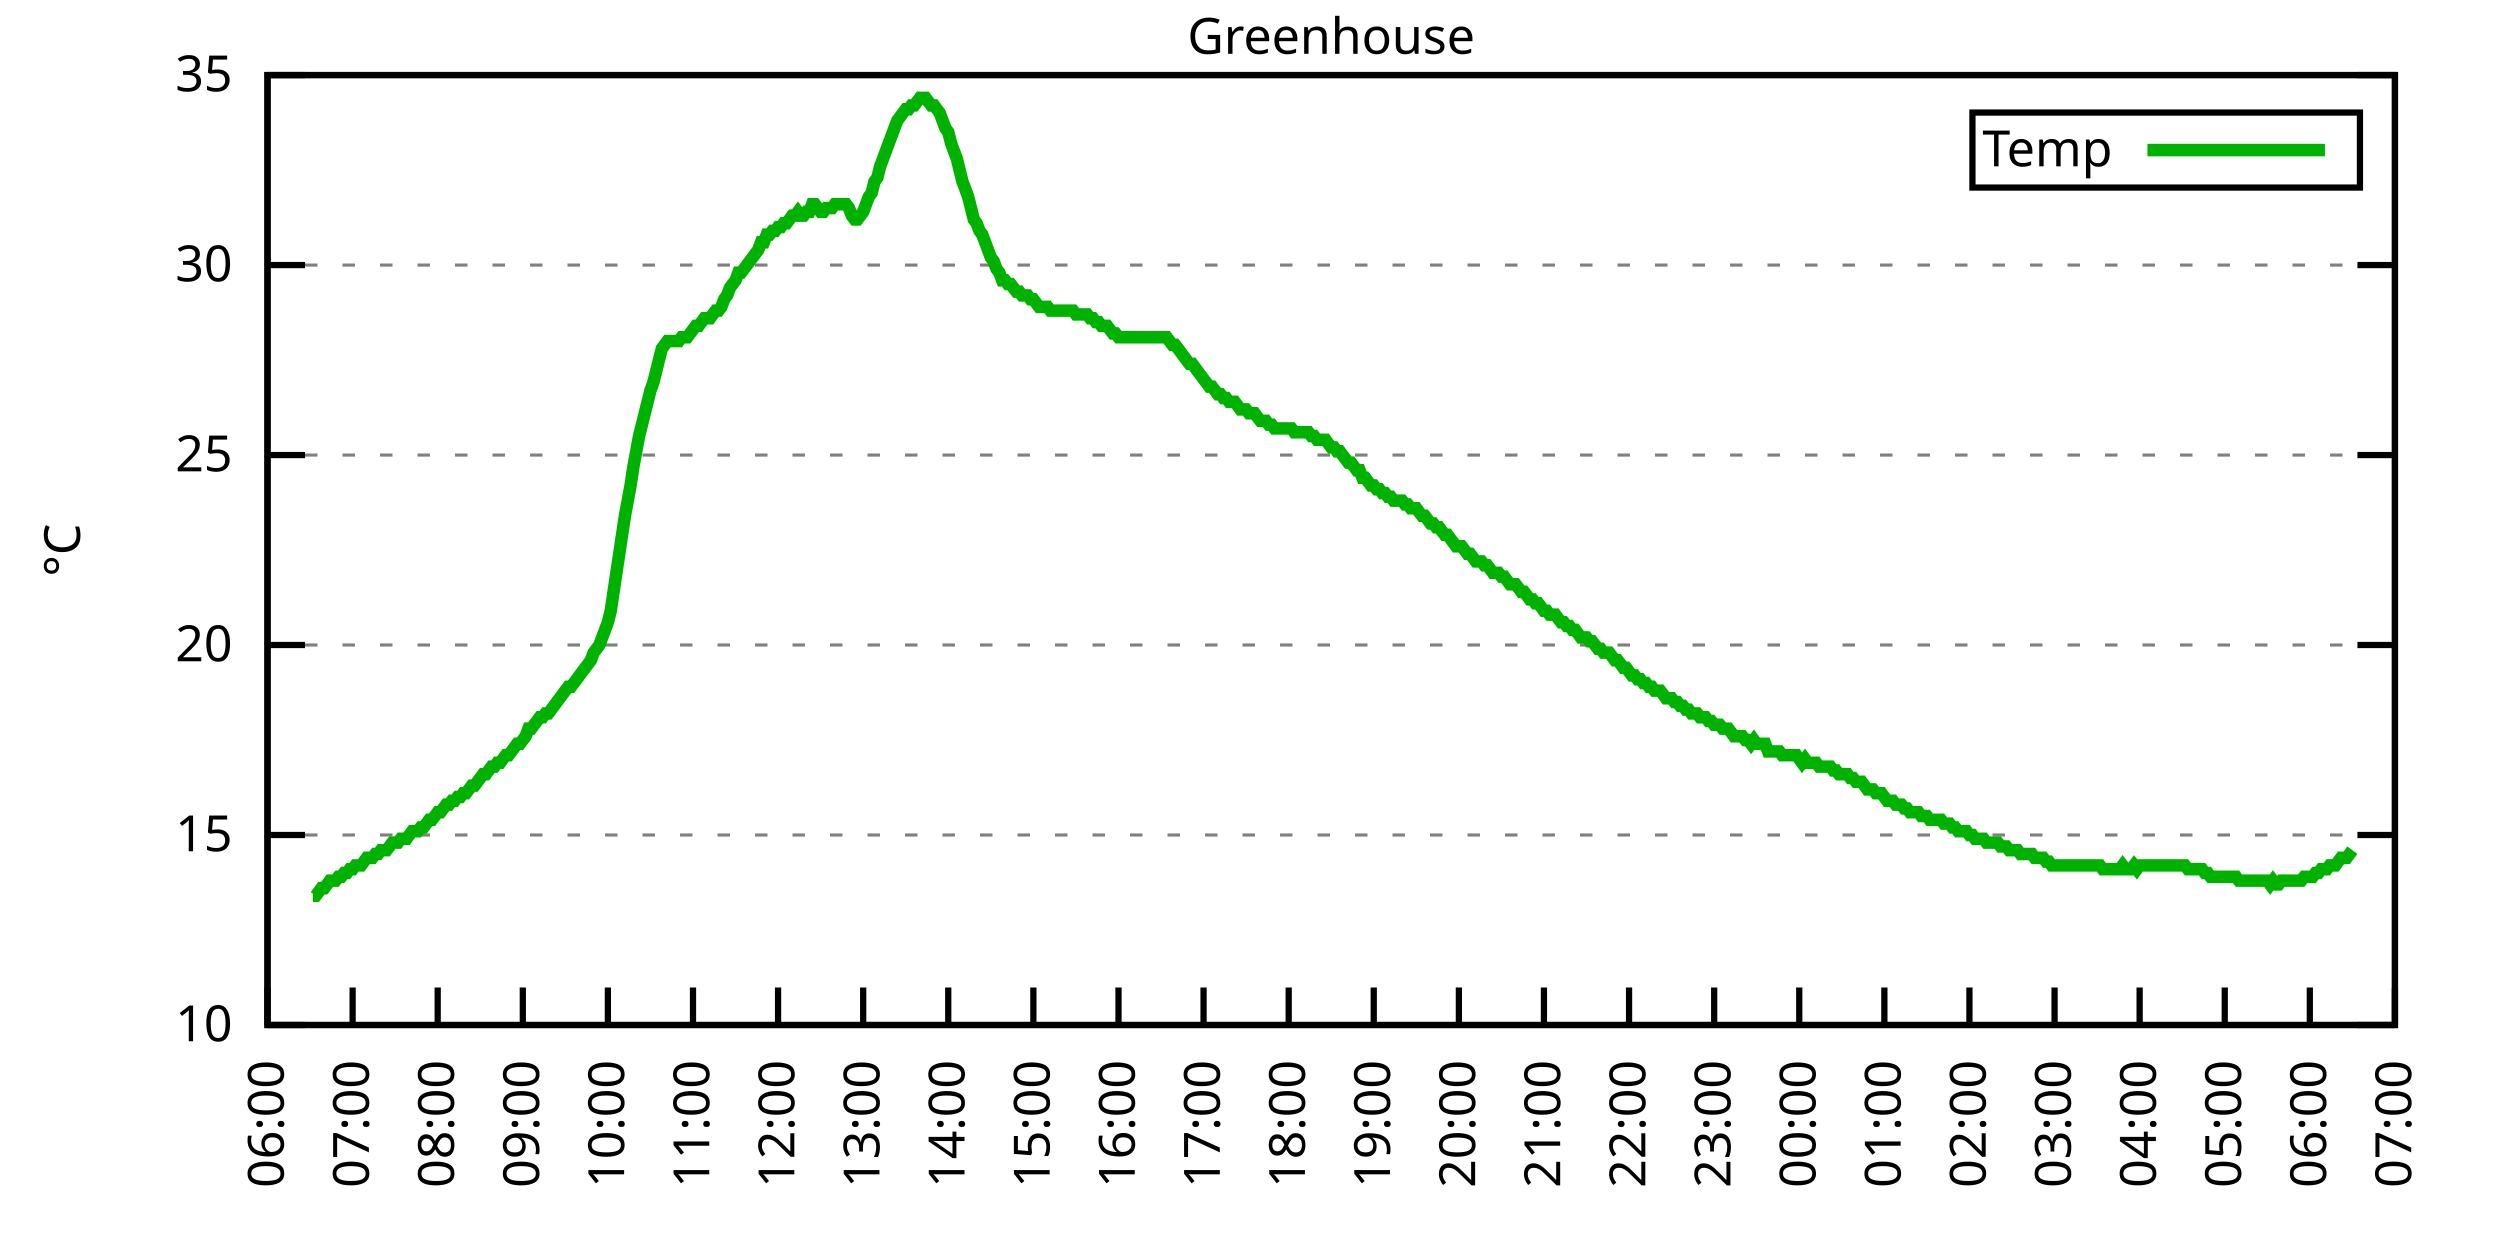
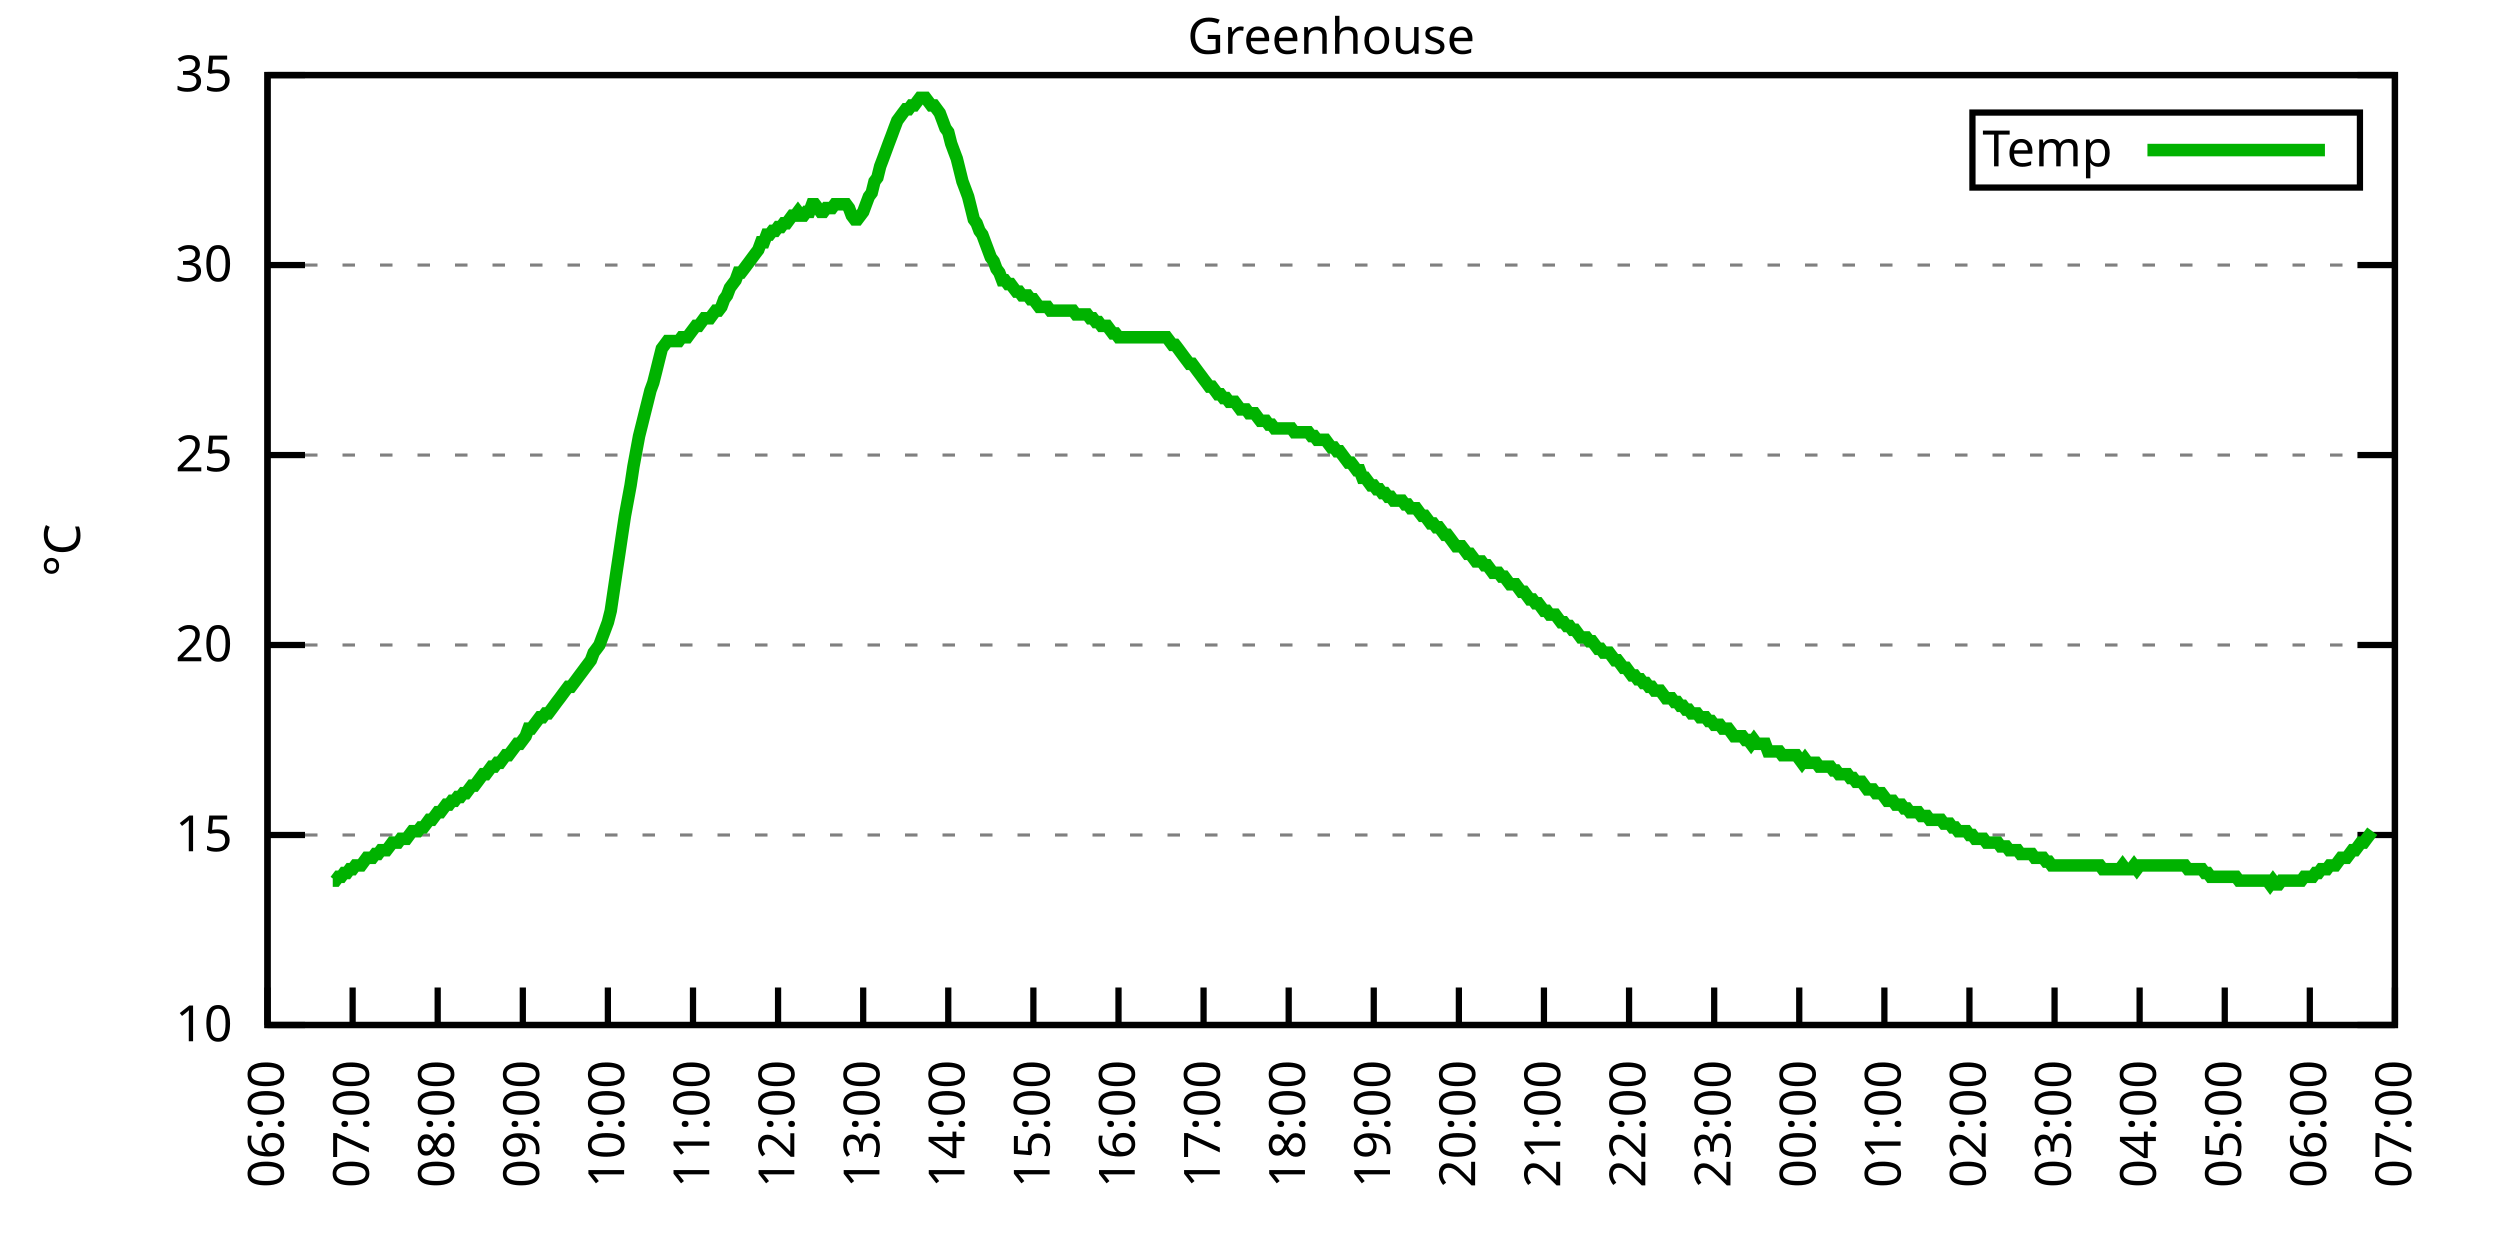
<svg xmlns="http://www.w3.org/2000/svg" xmlns:xlink="http://www.w3.org/1999/xlink" width="400" height="200" viewBox="0 0 400 200">
  <g id="gnuplot_canvas">
    <rect x="0" y="0" width="400" height="200" fill="none" />
    <defs>
      <circle id="gpDot" r="0.5" stroke-width="0.5" stroke="currentColor" />
      <path id="gpPt0" stroke-width="0.333" stroke="currentColor" d="M-1,0 h2 M0,-1 v2" />
      <path id="gpPt1" stroke-width="0.333" stroke="currentColor" d="M-1,-1 L1,1 M1,-1 L-1,1" />
      <path id="gpPt2" stroke-width="0.333" stroke="currentColor" d="M-1,0 L1,0 M0,-1 L0,1 M-1,-1 L1,1 M-1,1 L1,-1" />
      <rect id="gpPt3" stroke-width="0.333" stroke="currentColor" x="-1" y="-1" width="2" height="2" />
      <rect id="gpPt4" stroke-width="0.333" stroke="currentColor" fill="currentColor" x="-1" y="-1" width="2" height="2" />
      <circle id="gpPt5" stroke-width="0.333" stroke="currentColor" cx="0" cy="0" r="1" />
      <use xlink:href="#gpPt5" id="gpPt6" fill="currentColor" stroke="none" />
      <path id="gpPt7" stroke-width="0.333" stroke="currentColor" d="M0,-1.33 L-1.33,0.67 L1.33,0.67 z" />
      <use xlink:href="#gpPt7" id="gpPt8" fill="currentColor" stroke="none" />
      <use xlink:href="#gpPt7" id="gpPt9" stroke="currentColor" transform="rotate(180)" />
      <use xlink:href="#gpPt9" id="gpPt10" fill="currentColor" stroke="none" />
      <use xlink:href="#gpPt3" id="gpPt11" stroke="currentColor" transform="rotate(45)" />
      <use xlink:href="#gpPt11" id="gpPt12" fill="currentColor" stroke="none" />
      <path id="gpPt13" stroke-width="0.333" stroke="currentColor" d="M0,1.330 L1.265,0.411 L0.782,-1.067 L-0.782,-1.076 L-1.265,0.411 z" />
      <use xlink:href="#gpPt13" id="gpPt14" fill="currentColor" stroke="none" />
      <filter id="textbox" filterUnits="objectBoundingBox" x="0" y="0" height="1" width="1">
        <feFlood flood-color="white" flood-opacity="1" result="bgnd" />
        <feComposite in="SourceGraphic" in2="bgnd" operator="atop" />
      </filter>
      <filter id="greybox" filterUnits="objectBoundingBox" x="0" y="0" height="1" width="1">
        <feFlood flood-color="lightgrey" flood-opacity="1" result="grey" />
        <feComposite in="SourceGraphic" in2="grey" operator="atop" />
      </filter>
    </defs>
    <g fill="none" color="white" stroke="currentColor" stroke-width="1.00" stroke-linecap="butt" stroke-linejoin="miter">
</g>
    <g fill="none" color="black" stroke="currentColor" stroke-width="1.00" stroke-linecap="butt" stroke-linejoin="miter">
      <g stroke="none" shape-rendering="crispEdges">
        <polygon fill="rgb(255, 255, 255)" points="42.80,164.00 383.18,164.00 383.18,12.02 42.80,12.02 " />
      </g>
    </g>
    <g fill="none" color="black" stroke="currentColor" stroke-width="1.00" stroke-linecap="butt" stroke-linejoin="miter">
</g>
    <g fill="none" color="black" stroke="black" stroke-width="0.50" stroke-linecap="butt" stroke-linejoin="miter">
</g>
    <g fill="none" color="gray" stroke="currentColor" stroke-width="0.50" stroke-linecap="butt" stroke-linejoin="miter">
      <path stroke="gray" stroke-dasharray="2,4" class="gridline" d="M42.80,164.00 L383.19,164.00  " />
    </g>
    <g fill="none" color="gray" stroke="gray" stroke-width="1.00" stroke-linecap="butt" stroke-linejoin="miter">
</g>
    <g fill="none" color="black" stroke="currentColor" stroke-width="1.00" stroke-linecap="butt" stroke-linejoin="miter">
      <path stroke="black" d="M42.80,164.00 L48.80,164.00 M383.19,164.00 L377.19,164.00  " />
      <g transform="translate(37.20,166.60)" stroke="none" fill="black" font-family="Sans" font-size="8.00" text-anchor="end">
        <text>
          <tspan font-family="Sans"> 10</tspan>
        </text>
      </g>
    </g>
    <g fill="none" color="black" stroke="currentColor" stroke-width="1.00" stroke-linecap="butt" stroke-linejoin="miter">
</g>
    <g fill="none" color="black" stroke="black" stroke-width="0.50" stroke-linecap="butt" stroke-linejoin="miter">
</g>
    <g fill="none" color="gray" stroke="currentColor" stroke-width="0.50" stroke-linecap="butt" stroke-linejoin="miter">
      <path stroke="gray" stroke-dasharray="2,4" class="gridline" d="M42.80,133.60 L383.19,133.60  " />
    </g>
    <g fill="none" color="gray" stroke="gray" stroke-width="1.00" stroke-linecap="butt" stroke-linejoin="miter">
</g>
    <g fill="none" color="black" stroke="currentColor" stroke-width="1.00" stroke-linecap="butt" stroke-linejoin="miter">
      <path stroke="black" d="M42.80,133.60 L48.80,133.60 M383.19,133.60 L377.19,133.60  " />
      <g transform="translate(37.20,136.20)" stroke="none" fill="black" font-family="Sans" font-size="8.00" text-anchor="end">
        <text>
          <tspan font-family="Sans"> 15</tspan>
        </text>
      </g>
    </g>
    <g fill="none" color="black" stroke="currentColor" stroke-width="1.00" stroke-linecap="butt" stroke-linejoin="miter">
</g>
    <g fill="none" color="black" stroke="black" stroke-width="0.50" stroke-linecap="butt" stroke-linejoin="miter">
</g>
    <g fill="none" color="gray" stroke="currentColor" stroke-width="0.50" stroke-linecap="butt" stroke-linejoin="miter">
      <path stroke="gray" stroke-dasharray="2,4" class="gridline" d="M42.80,103.20 L383.19,103.20  " />
    </g>
    <g fill="none" color="gray" stroke="gray" stroke-width="1.00" stroke-linecap="butt" stroke-linejoin="miter">
</g>
    <g fill="none" color="black" stroke="currentColor" stroke-width="1.00" stroke-linecap="butt" stroke-linejoin="miter">
      <path stroke="black" d="M42.80,103.20 L48.80,103.20 M383.19,103.20 L377.19,103.20  " />
      <g transform="translate(37.20,105.80)" stroke="none" fill="black" font-family="Sans" font-size="8.00" text-anchor="end">
        <text>
          <tspan font-family="Sans"> 20</tspan>
        </text>
      </g>
    </g>
    <g fill="none" color="black" stroke="currentColor" stroke-width="1.00" stroke-linecap="butt" stroke-linejoin="miter">
</g>
    <g fill="none" color="black" stroke="black" stroke-width="0.50" stroke-linecap="butt" stroke-linejoin="miter">
</g>
    <g fill="none" color="gray" stroke="currentColor" stroke-width="0.50" stroke-linecap="butt" stroke-linejoin="miter">
      <path stroke="gray" stroke-dasharray="2,4" class="gridline" d="M42.80,72.81 L383.19,72.81  " />
    </g>
    <g fill="none" color="gray" stroke="gray" stroke-width="1.00" stroke-linecap="butt" stroke-linejoin="miter">
</g>
    <g fill="none" color="black" stroke="currentColor" stroke-width="1.00" stroke-linecap="butt" stroke-linejoin="miter">
      <path stroke="black" d="M42.80,72.81 L48.80,72.81 M383.19,72.81 L377.19,72.81  " />
      <g transform="translate(37.20,75.41)" stroke="none" fill="black" font-family="Sans" font-size="8.00" text-anchor="end">
        <text>
          <tspan font-family="Sans"> 25</tspan>
        </text>
      </g>
    </g>
    <g fill="none" color="black" stroke="currentColor" stroke-width="1.00" stroke-linecap="butt" stroke-linejoin="miter">
</g>
    <g fill="none" color="black" stroke="black" stroke-width="0.50" stroke-linecap="butt" stroke-linejoin="miter">
</g>
    <g fill="none" color="gray" stroke="currentColor" stroke-width="0.50" stroke-linecap="butt" stroke-linejoin="miter">
      <path stroke="gray" stroke-dasharray="2,4" class="gridline" d="M42.80,42.41 L383.19,42.41  " />
    </g>
    <g fill="none" color="gray" stroke="gray" stroke-width="1.00" stroke-linecap="butt" stroke-linejoin="miter">
</g>
    <g fill="none" color="black" stroke="currentColor" stroke-width="1.00" stroke-linecap="butt" stroke-linejoin="miter">
      <path stroke="black" d="M42.80,42.41 L48.80,42.41 M383.19,42.41 L377.19,42.41  " />
      <g transform="translate(37.20,45.01)" stroke="none" fill="black" font-family="Sans" font-size="8.00" text-anchor="end">
        <text>
          <tspan font-family="Sans"> 30</tspan>
        </text>
      </g>
    </g>
    <g fill="none" color="black" stroke="currentColor" stroke-width="1.00" stroke-linecap="butt" stroke-linejoin="miter">
</g>
    <g fill="none" color="black" stroke="black" stroke-width="0.50" stroke-linecap="butt" stroke-linejoin="miter">
</g>
    <g fill="none" color="gray" stroke="currentColor" stroke-width="0.50" stroke-linecap="butt" stroke-linejoin="miter">
      <path stroke="gray" stroke-dasharray="2,4" class="gridline" d="M42.80,12.01 L383.19,12.01  " />
    </g>
    <g fill="none" color="gray" stroke="gray" stroke-width="1.00" stroke-linecap="butt" stroke-linejoin="miter">
</g>
    <g fill="none" color="black" stroke="currentColor" stroke-width="1.00" stroke-linecap="butt" stroke-linejoin="miter">
      <path stroke="black" d="M42.80,12.01 L48.80,12.01 M383.19,12.01 L377.19,12.01  " />
      <g transform="translate(37.20,14.61)" stroke="none" fill="black" font-family="Sans" font-size="8.00" text-anchor="end">
        <text>
          <tspan font-family="Sans"> 35</tspan>
        </text>
      </g>
    </g>
    <g fill="none" color="black" stroke="currentColor" stroke-width="1.00" stroke-linecap="butt" stroke-linejoin="miter">
      <path stroke="black" d="M42.80,164.00 L42.80,158.00  " />
      <g transform="translate(45.40,169.60) rotate(270.00)" stroke="none" fill="black" font-family="Sans" font-size="8.00" text-anchor="end">
        <text>
          <tspan font-family="Sans">06:00</tspan>
        </text>
      </g>
    </g>
    <g fill="none" color="black" stroke="currentColor" stroke-width="1.00" stroke-linecap="butt" stroke-linejoin="miter">
      <path stroke="black" d="M56.42,164.00 L56.42,158.00  " />
      <g transform="translate(59.02,169.60) rotate(270.00)" stroke="none" fill="black" font-family="Sans" font-size="8.00" text-anchor="end">
        <text>
          <tspan font-family="Sans">07:00</tspan>
        </text>
      </g>
    </g>
    <g fill="none" color="black" stroke="currentColor" stroke-width="1.00" stroke-linecap="butt" stroke-linejoin="miter">
      <path stroke="black" d="M70.03,164.00 L70.03,158.00  " />
      <g transform="translate(72.63,169.60) rotate(270.00)" stroke="none" fill="black" font-family="Sans" font-size="8.00" text-anchor="end">
        <text>
          <tspan font-family="Sans">08:00</tspan>
        </text>
      </g>
    </g>
    <g fill="none" color="black" stroke="currentColor" stroke-width="1.00" stroke-linecap="butt" stroke-linejoin="miter">
      <path stroke="black" d="M83.65,164.00 L83.65,158.00  " />
      <g transform="translate(86.25,169.60) rotate(270.00)" stroke="none" fill="black" font-family="Sans" font-size="8.00" text-anchor="end">
        <text>
          <tspan font-family="Sans">09:00</tspan>
        </text>
      </g>
    </g>
    <g fill="none" color="black" stroke="currentColor" stroke-width="1.00" stroke-linecap="butt" stroke-linejoin="miter">
      <path stroke="black" d="M97.26,164.00 L97.26,158.00  " />
      <g transform="translate(99.86,169.60) rotate(270.00)" stroke="none" fill="black" font-family="Sans" font-size="8.00" text-anchor="end">
        <text>
          <tspan font-family="Sans">10:00</tspan>
        </text>
      </g>
    </g>
    <g fill="none" color="black" stroke="currentColor" stroke-width="1.00" stroke-linecap="butt" stroke-linejoin="miter">
      <path stroke="black" d="M110.88,164.00 L110.88,158.00  " />
      <g transform="translate(113.48,169.60) rotate(270.00)" stroke="none" fill="black" font-family="Sans" font-size="8.00" text-anchor="end">
        <text>
          <tspan font-family="Sans">11:00</tspan>
        </text>
      </g>
    </g>
    <g fill="none" color="black" stroke="currentColor" stroke-width="1.00" stroke-linecap="butt" stroke-linejoin="miter">
      <path stroke="black" d="M124.49,164.00 L124.49,158.00  " />
      <g transform="translate(127.09,169.60) rotate(270.00)" stroke="none" fill="black" font-family="Sans" font-size="8.00" text-anchor="end">
        <text>
          <tspan font-family="Sans">12:00</tspan>
        </text>
      </g>
    </g>
    <g fill="none" color="black" stroke="currentColor" stroke-width="1.00" stroke-linecap="butt" stroke-linejoin="miter">
      <path stroke="black" d="M138.11,164.00 L138.11,158.00  " />
      <g transform="translate(140.71,169.60) rotate(270.00)" stroke="none" fill="black" font-family="Sans" font-size="8.00" text-anchor="end">
        <text>
          <tspan font-family="Sans">13:00</tspan>
        </text>
      </g>
    </g>
    <g fill="none" color="black" stroke="currentColor" stroke-width="1.00" stroke-linecap="butt" stroke-linejoin="miter">
      <path stroke="black" d="M151.72,164.00 L151.72,158.00  " />
      <g transform="translate(154.32,169.60) rotate(270.00)" stroke="none" fill="black" font-family="Sans" font-size="8.00" text-anchor="end">
        <text>
          <tspan font-family="Sans">14:00</tspan>
        </text>
      </g>
    </g>
    <g fill="none" color="black" stroke="currentColor" stroke-width="1.00" stroke-linecap="butt" stroke-linejoin="miter">
      <path stroke="black" d="M165.34,164.00 L165.34,158.00  " />
      <g transform="translate(167.94,169.60) rotate(270.00)" stroke="none" fill="black" font-family="Sans" font-size="8.00" text-anchor="end">
        <text>
          <tspan font-family="Sans">15:00</tspan>
        </text>
      </g>
    </g>
    <g fill="none" color="black" stroke="currentColor" stroke-width="1.00" stroke-linecap="butt" stroke-linejoin="miter">
      <path stroke="black" d="M178.96,164.00 L178.96,158.00  " />
      <g transform="translate(181.56,169.60) rotate(270.00)" stroke="none" fill="black" font-family="Sans" font-size="8.00" text-anchor="end">
        <text>
          <tspan font-family="Sans">16:00</tspan>
        </text>
      </g>
    </g>
    <g fill="none" color="black" stroke="currentColor" stroke-width="1.00" stroke-linecap="butt" stroke-linejoin="miter">
      <path stroke="black" d="M192.57,164.00 L192.57,158.00  " />
      <g transform="translate(195.17,169.60) rotate(270.00)" stroke="none" fill="black" font-family="Sans" font-size="8.00" text-anchor="end">
        <text>
          <tspan font-family="Sans">17:00</tspan>
        </text>
      </g>
    </g>
    <g fill="none" color="black" stroke="currentColor" stroke-width="1.00" stroke-linecap="butt" stroke-linejoin="miter">
      <path stroke="black" d="M206.19,164.00 L206.19,158.00  " />
      <g transform="translate(208.79,169.60) rotate(270.00)" stroke="none" fill="black" font-family="Sans" font-size="8.00" text-anchor="end">
        <text>
          <tspan font-family="Sans">18:00</tspan>
        </text>
      </g>
    </g>
    <g fill="none" color="black" stroke="currentColor" stroke-width="1.00" stroke-linecap="butt" stroke-linejoin="miter">
      <path stroke="black" d="M219.80,164.00 L219.80,158.00  " />
      <g transform="translate(222.40,169.60) rotate(270.00)" stroke="none" fill="black" font-family="Sans" font-size="8.00" text-anchor="end">
        <text>
          <tspan font-family="Sans">19:00</tspan>
        </text>
      </g>
    </g>
    <g fill="none" color="black" stroke="currentColor" stroke-width="1.00" stroke-linecap="butt" stroke-linejoin="miter">
      <path stroke="black" d="M233.42,164.00 L233.42,158.00  " />
      <g transform="translate(236.02,169.60) rotate(270.00)" stroke="none" fill="black" font-family="Sans" font-size="8.00" text-anchor="end">
        <text>
          <tspan font-family="Sans">20:00</tspan>
        </text>
      </g>
    </g>
    <g fill="none" color="black" stroke="currentColor" stroke-width="1.00" stroke-linecap="butt" stroke-linejoin="miter">
      <path stroke="black" d="M247.03,164.00 L247.03,158.00  " />
      <g transform="translate(249.63,169.60) rotate(270.00)" stroke="none" fill="black" font-family="Sans" font-size="8.00" text-anchor="end">
        <text>
          <tspan font-family="Sans">21:00</tspan>
        </text>
      </g>
    </g>
    <g fill="none" color="black" stroke="currentColor" stroke-width="1.00" stroke-linecap="butt" stroke-linejoin="miter">
      <path stroke="black" d="M260.65,164.00 L260.65,158.00  " />
      <g transform="translate(263.25,169.60) rotate(270.00)" stroke="none" fill="black" font-family="Sans" font-size="8.00" text-anchor="end">
        <text>
          <tspan font-family="Sans">22:00</tspan>
        </text>
      </g>
    </g>
    <g fill="none" color="black" stroke="currentColor" stroke-width="1.00" stroke-linecap="butt" stroke-linejoin="miter">
      <path stroke="black" d="M274.27,164.00 L274.27,158.00  " />
      <g transform="translate(276.87,169.60) rotate(270.00)" stroke="none" fill="black" font-family="Sans" font-size="8.00" text-anchor="end">
        <text>
          <tspan font-family="Sans">23:00</tspan>
        </text>
      </g>
    </g>
    <g fill="none" color="black" stroke="currentColor" stroke-width="1.00" stroke-linecap="butt" stroke-linejoin="miter">
      <path stroke="black" d="M287.88,164.00 L287.88,158.00  " />
      <g transform="translate(290.48,169.60) rotate(270.00)" stroke="none" fill="black" font-family="Sans" font-size="8.00" text-anchor="end">
        <text>
          <tspan font-family="Sans">00:00</tspan>
        </text>
      </g>
    </g>
    <g fill="none" color="black" stroke="currentColor" stroke-width="1.00" stroke-linecap="butt" stroke-linejoin="miter">
      <path stroke="black" d="M301.50,164.00 L301.50,158.00  " />
      <g transform="translate(304.10,169.60) rotate(270.00)" stroke="none" fill="black" font-family="Sans" font-size="8.00" text-anchor="end">
        <text>
          <tspan font-family="Sans">01:00</tspan>
        </text>
      </g>
    </g>
    <g fill="none" color="black" stroke="currentColor" stroke-width="1.00" stroke-linecap="butt" stroke-linejoin="miter">
      <path stroke="black" d="M315.11,164.00 L315.11,158.00  " />
      <g transform="translate(317.71,169.60) rotate(270.00)" stroke="none" fill="black" font-family="Sans" font-size="8.00" text-anchor="end">
        <text>
          <tspan font-family="Sans">02:00</tspan>
        </text>
      </g>
    </g>
    <g fill="none" color="black" stroke="currentColor" stroke-width="1.00" stroke-linecap="butt" stroke-linejoin="miter">
      <path stroke="black" d="M328.73,164.00 L328.73,158.00  " />
      <g transform="translate(331.33,169.60) rotate(270.00)" stroke="none" fill="black" font-family="Sans" font-size="8.00" text-anchor="end">
        <text>
          <tspan font-family="Sans">03:00</tspan>
        </text>
      </g>
    </g>
    <g fill="none" color="black" stroke="currentColor" stroke-width="1.00" stroke-linecap="butt" stroke-linejoin="miter">
      <path stroke="black" d="M342.34,164.00 L342.34,158.00  " />
      <g transform="translate(344.94,169.60) rotate(270.00)" stroke="none" fill="black" font-family="Sans" font-size="8.00" text-anchor="end">
        <text>
          <tspan font-family="Sans">04:00</tspan>
        </text>
      </g>
    </g>
    <g fill="none" color="black" stroke="currentColor" stroke-width="1.00" stroke-linecap="butt" stroke-linejoin="miter">
      <path stroke="black" d="M355.96,164.00 L355.96,158.00  " />
      <g transform="translate(358.56,169.60) rotate(270.00)" stroke="none" fill="black" font-family="Sans" font-size="8.00" text-anchor="end">
        <text>
          <tspan font-family="Sans">05:00</tspan>
        </text>
      </g>
    </g>
    <g fill="none" color="black" stroke="currentColor" stroke-width="1.00" stroke-linecap="butt" stroke-linejoin="miter">
      <path stroke="black" d="M369.57,164.00 L369.57,158.00  " />
      <g transform="translate(372.17,169.60) rotate(270.00)" stroke="none" fill="black" font-family="Sans" font-size="8.00" text-anchor="end">
        <text>
          <tspan font-family="Sans">06:00</tspan>
        </text>
      </g>
    </g>
    <g fill="none" color="black" stroke="currentColor" stroke-width="1.00" stroke-linecap="butt" stroke-linejoin="miter">
      <path stroke="black" d="M383.19,164.00 L383.19,158.00  " />
      <g transform="translate(385.79,169.60) rotate(270.00)" stroke="none" fill="black" font-family="Sans" font-size="8.00" text-anchor="end">
        <text>
          <tspan font-family="Sans">07:00</tspan>
        </text>
      </g>
    </g>
    <g fill="none" color="black" stroke="currentColor" stroke-width="1.00" stroke-linecap="butt" stroke-linejoin="miter">
</g>
    <g fill="none" color="black" stroke="currentColor" stroke-width="1.00" stroke-linecap="butt" stroke-linejoin="miter">
      <path stroke="black" d="M42.80,12.01 L42.80,164.00 L383.19,164.00 L383.19,12.01 L42.80,12.01 Z  " />
    </g>
    <g fill="none" color="black" stroke="currentColor" stroke-width="1.00" stroke-linecap="butt" stroke-linejoin="miter">
</g>
    <g fill="none" color="black" stroke="currentColor" stroke-width="1.00" stroke-linecap="butt" stroke-linejoin="miter">
      <path stroke="black" d="M315.59,30.01 L315.59,18.01 L377.59,18.01 L377.59,30.01 L315.59,30.01 Z  " />
    </g>
    <g id="Greenhouse_plot_1">
      <g fill="none" color="white" stroke="black" stroke-width="2.00" stroke-linecap="butt" stroke-linejoin="miter">
</g>
      <g fill="none" color="black" stroke="currentColor" stroke-width="2.00" stroke-linecap="butt" stroke-linejoin="miter">
        <g transform="translate(337.99,26.61)" stroke="none" fill="black" font-family="Sans" font-size="8.00" text-anchor="end">
          <text>
            <tspan font-family="Sans">Temp</tspan>
          </text>
        </g>
      </g>
      <g fill="none" color="black" stroke="currentColor" stroke-width="2.00" stroke-linecap="butt" stroke-linejoin="miter">
-         <path stroke="rgb(  0, 178,   0)" d="M343.59,24.01 L371.99,24.01 M50.06,143.33 L50.52,143.33 L50.97,142.72 L51.42,142.11 L51.88,142.11 L52.33,141.51   L52.78,140.90 L53.24,140.90 L53.69,140.90 L54.15,140.29 L54.60,140.29 L55.05,139.68 L55.51,139.68 L55.96,139.07   L56.42,139.07 L56.87,138.47 L57.32,138.47 L57.78,138.47 L58.23,137.86 L58.68,137.25 L59.14,137.25 L59.59,137.25   L60.05,136.64 L60.50,136.64 L60.95,136.03 L61.41,136.03 L61.86,136.03 L62.32,135.43 L62.77,134.82 L63.22,134.82   L63.68,134.82 L64.13,134.21 L64.58,134.21 L65.04,134.21 L65.49,133.60 L65.95,132.99 L66.40,132.99 L66.85,132.99   L67.31,132.39 L67.76,132.39 L68.22,131.78 L68.67,131.17 L69.12,131.17 L69.58,130.56 L70.03,129.95 L70.49,129.95   L70.94,129.35 L71.39,128.74 L71.85,128.74 L72.30,128.13 L72.75,128.13 L73.21,127.52 L73.66,127.52 L74.12,126.91   L74.57,126.91 L75.02,126.31 L75.48,125.70 L75.93,125.70 L76.39,125.09 L76.84,124.48 L77.29,123.87 L77.75,123.87   L78.20,123.27 L78.65,122.66 L79.11,122.66 L79.56,122.05 L80.02,122.05 L80.47,121.44 L80.92,120.83 L81.38,120.83   L81.83,120.23 L82.29,119.62 L82.74,119.01 L83.19,119.01 L83.65,118.40 L84.10,117.80 L84.55,116.58 L85.01,116.58   L85.46,115.97 L85.92,115.36 L86.37,114.76 L86.82,114.76 L87.28,114.15 L87.73,114.15 L88.19,113.54 L88.64,112.93   L89.09,112.32 L89.55,111.72 L90.00,111.11 L90.45,110.50 L90.91,109.89 L91.36,109.89 L91.82,109.28 L92.27,108.68   L92.72,108.07 L93.18,107.46 L93.63,106.85 L94.09,106.24 L94.54,105.64 L94.99,104.42 L95.45,103.81 L95.90,103.20   L96.35,101.99 L96.81,100.77 L97.26,99.56 L97.72,97.73 L98.17,94.69 L98.62,91.65 L99.08,88.61 L99.53,85.57   L99.99,82.53 L100.44,80.10 L100.89,77.67 L101.35,74.63 L101.80,72.20 L102.25,69.77 L102.71,67.94 L103.16,66.12   L103.62,64.29 L104.07,62.47 L104.52,61.25 L104.98,59.43 L105.43,57.61 L105.89,55.78 L106.34,55.18 L106.79,54.57   L107.25,54.57 L107.70,54.57 L108.15,54.57 L108.61,54.57 L109.06,53.96 L109.52,53.96 L109.97,53.96 L110.42,53.35   L110.88,52.74 L111.33,52.14 L111.79,52.14 L112.24,51.53 L112.69,50.92 L113.15,50.92 L113.60,50.92 L114.05,50.31   L114.51,49.70 L114.96,49.70 L115.42,49.10 L115.87,47.88 L116.32,47.27 L116.78,46.06 L117.23,45.45 L117.69,44.84   L118.14,43.62 L118.59,43.62 L119.05,43.02 L119.50,42.41 L119.96,41.80 L120.41,41.19 L120.86,40.58 L121.32,39.98   L121.77,38.76 L122.22,38.76 L122.68,37.54 L123.13,37.54 L123.59,36.94 L124.04,36.94 L124.49,36.33 L124.95,36.33   L125.40,35.72 L125.86,35.72 L126.31,35.11 L126.76,34.50 L127.22,34.50 L127.67,33.90 L128.12,34.50 L128.58,34.50   L129.03,33.90 L129.49,33.90 L129.94,32.68 L130.39,32.68 L130.85,33.29 L131.30,33.90 L131.76,33.90 L132.21,33.29   L132.66,33.29 L133.12,33.29 L133.57,32.68 L134.02,32.68 L134.48,32.68 L134.93,32.68 L135.39,32.68 L135.84,33.29   L136.29,34.50 L136.75,35.11 L137.20,35.11 L137.66,34.50 L138.11,33.90 L138.56,32.68 L139.02,31.46 L139.47,30.86   L139.92,29.03 L140.38,28.42 L140.83,26.60 L141.29,25.39 L141.74,24.17 L142.19,22.95 L142.65,21.74 L143.10,20.52   L143.56,19.31 L144.01,18.70 L144.46,18.09 L144.92,17.48 L145.37,17.48 L145.82,16.87 L146.28,16.87 L146.73,16.27   L147.19,15.66 L147.64,15.66 L148.09,15.66 L148.55,16.27 L149.00,16.87 L149.46,16.87 L149.91,17.48 L150.36,18.09   L150.82,19.31 L151.27,20.52 L151.72,21.13 L152.18,22.95 L152.63,24.17 L153.09,25.39 L153.54,27.21 L153.99,29.03   L154.45,30.25 L154.90,31.46 L155.36,33.29 L155.81,35.11 L156.26,35.72 L156.72,36.94 L157.17,37.54 L157.62,38.76   L158.08,39.98 L158.53,41.19 L158.99,41.80 L159.44,43.02 L159.89,43.62 L160.35,44.84 L160.80,44.84 L161.26,45.45   L161.71,45.45 L162.16,46.06 L162.62,46.66 L163.07,46.66 L163.52,47.27 L163.98,47.27 L164.43,47.27 L164.89,47.88   L165.34,47.88 L165.79,48.49 L166.25,49.10 L166.70,49.10 L167.16,49.10 L167.61,49.10 L168.06,49.70 L168.52,49.70   L168.97,49.70 L169.43,49.70 L169.88,49.70 L170.33,49.70 L170.79,49.70 L171.24,49.70 L171.69,49.70 L172.15,50.31   L172.60,50.31 L173.06,50.31 L173.51,50.31 L173.96,50.31 L174.42,50.92 L174.87,50.92 L175.33,51.53 L175.78,51.53   L176.23,52.14 L176.69,52.14 L177.14,52.14 L177.59,52.74 L178.05,53.35 L178.50,53.35 L178.96,53.96 L179.41,53.96   L179.86,53.96 L180.32,53.96 L180.77,53.96 L181.23,53.96 L181.68,53.96 L182.13,53.96 L182.59,53.96 L183.04,53.96   L183.49,53.96 L183.95,53.96 L184.40,53.96 L184.86,53.96 L185.31,53.96 L185.76,53.96 L186.22,53.96 L186.67,53.96   L187.13,54.57 L187.58,55.18 L188.03,55.18 L188.49,55.78 L188.94,56.39 L189.39,57.00 L189.85,57.61 L190.30,58.21   L190.76,58.21 L191.21,58.82 L191.66,59.43 L192.12,60.04 L192.57,60.65 L193.03,61.25 L193.48,61.86 L193.93,61.86   L194.39,62.47 L194.84,63.08 L195.29,63.08 L195.75,63.69 L196.20,63.69 L196.66,64.29 L197.11,64.29 L197.56,64.29   L198.02,64.90 L198.47,65.51 L198.93,65.51 L199.38,65.51 L199.83,66.12 L200.29,66.12 L200.74,66.12 L201.19,66.73   L201.65,67.33 L202.10,67.33 L202.56,67.33 L203.01,67.94 L203.46,67.94 L203.92,68.55 L204.37,68.55 L204.83,68.55   L205.28,68.55 L205.73,68.55 L206.19,68.55 L206.64,68.55 L207.09,69.16 L207.55,69.16 L208.00,69.16 L208.46,69.16   L208.91,69.16 L209.36,69.16 L209.82,69.77 L210.27,69.77 L210.73,70.37 L211.18,70.37 L211.63,70.37 L212.09,70.37   L212.54,70.98 L213.00,71.59 L213.45,71.59 L213.90,72.20 L214.36,72.20 L214.81,72.81 L215.26,73.41 L215.72,74.02   L216.17,74.02 L216.63,74.63 L217.08,75.24 L217.53,75.24 L217.99,76.45 L218.44,76.45 L218.90,77.06 L219.35,77.67   L219.80,77.67 L220.26,78.28 L220.71,78.28 L221.16,78.89 L221.62,78.89 L222.07,79.49 L222.53,79.49 L222.98,80.10   L223.43,80.10 L223.89,80.10 L224.34,80.10 L224.80,80.71 L225.25,80.71 L225.70,81.32 L226.16,81.32 L226.61,81.32   L227.06,81.93 L227.52,82.53 L227.97,82.53 L228.43,83.14 L228.88,83.75 L229.33,83.75 L229.79,84.36 L230.24,84.36   L230.70,84.97 L231.15,85.57 L231.60,85.57 L232.06,86.18 L232.51,86.79 L232.96,87.40 L233.42,87.40 L233.87,87.40   L234.33,88.00 L234.78,88.61 L235.23,88.61 L235.69,89.22 L236.14,89.83 L236.60,89.83 L237.05,89.83 L237.50,90.44   L237.96,90.44 L238.41,91.04 L238.86,91.65 L239.32,91.65 L239.77,91.65 L240.23,92.26 L240.68,92.26 L241.13,92.87   L241.59,93.48 L242.04,93.48 L242.50,93.48 L242.95,94.08 L243.40,94.69 L243.86,94.69 L244.31,95.30 L244.76,95.91   L245.22,95.91 L245.67,96.52 L246.13,96.52 L246.58,97.12 L247.03,97.73 L247.49,97.73 L247.94,98.34 L248.40,98.34   L248.85,98.34 L249.30,98.95 L249.76,99.56 L250.21,99.56 L250.66,100.16 L251.12,100.16 L251.57,100.77 L252.03,100.77   L252.48,101.38 L252.93,101.99 L253.39,101.99 L253.84,101.99 L254.30,102.60 L254.75,102.60 L255.20,103.20 L255.66,103.81   L256.11,103.81 L256.56,104.42 L257.02,104.42 L257.47,104.42 L257.93,105.03 L258.38,105.64 L258.83,105.64 L259.29,106.24   L259.74,106.85 L260.20,106.85 L260.65,107.46 L261.10,108.07 L261.56,108.07 L262.01,108.68 L262.47,108.68 L262.92,109.28   L263.37,109.28 L263.83,109.89 L264.28,109.89 L264.73,110.50 L265.19,110.50 L265.64,110.50 L266.10,111.11 L266.55,111.72   L267.00,111.72 L267.46,111.72 L267.91,112.32 L268.37,112.32 L268.82,112.93 L269.27,112.93 L269.73,113.54 L270.18,113.54   L270.63,114.15 L271.09,114.15 L271.54,114.15 L272.00,114.76 L272.45,114.76 L272.90,114.76 L273.36,115.36 L273.81,115.36   L274.27,115.97 L274.72,115.97 L275.17,115.97 L275.63,116.58 L276.08,116.58 L276.53,116.58 L276.99,117.19 L277.44,117.80   L277.90,117.80 L278.35,117.80 L278.80,117.80 L279.26,118.40 L279.71,118.40 L280.17,119.01 L280.62,118.40 L281.07,119.01   L281.53,119.01 L281.98,119.01 L282.43,119.01 L282.89,120.23 L283.34,120.23 L283.80,120.23 L284.25,120.23 L284.70,120.23   L285.16,120.83 L285.61,120.83 L286.07,120.83 L286.52,120.83 L286.97,120.83 L287.43,120.83 L287.88,121.44 L288.33,122.05   L288.79,121.44 L289.24,122.05 L289.70,122.05 L290.15,122.05 L290.60,122.05 L291.06,122.66 L291.51,122.66 L291.97,122.66   L292.42,122.66 L292.87,122.66 L293.33,123.27 L293.78,123.27 L294.23,123.87 L294.69,123.87 L295.14,123.87 L295.60,123.87   L296.05,124.48 L296.50,124.48 L296.96,125.09 L297.41,125.09 L297.87,125.09 L298.32,125.70 L298.77,126.31 L299.23,126.31   L299.68,126.31 L300.13,126.91 L300.59,126.91 L301.04,126.91 L301.50,127.52 L301.95,128.13 L302.40,128.13 L302.86,128.13   L303.31,128.74 L303.77,128.74 L304.22,128.74 L304.67,129.35 L305.13,129.35 L305.58,129.95 L306.03,129.95 L306.49,129.95   L306.94,129.95 L307.40,130.56 L307.85,130.56 L308.30,130.56 L308.76,131.17 L309.21,131.17 L309.67,131.17 L310.12,131.17   L310.57,131.17 L311.03,131.78 L311.48,131.78 L311.94,131.78 L312.39,132.39 L312.84,132.39 L313.30,132.99 L313.75,132.99   L314.20,132.99 L314.66,132.99 L315.11,133.60 L315.57,133.60 L316.02,134.21 L316.47,134.21 L316.93,134.21 L317.38,134.21   L317.84,134.82 L318.29,134.82 L318.74,134.82 L319.20,134.82 L319.65,134.82 L320.10,135.43 L320.56,135.43 L321.01,135.43   L321.47,136.03 L321.92,136.03 L322.37,136.03 L322.83,136.03 L323.28,136.64 L323.74,136.64 L324.19,136.64 L324.64,136.64   L325.10,136.64 L325.55,137.25 L326.00,137.25 L326.46,137.25 L326.91,137.25 L327.37,137.86 L327.82,137.86 L328.27,138.47   L328.73,138.47 L329.18,138.47 L329.64,138.47 L330.09,138.47 L330.54,138.47 L331.00,138.47 L331.45,138.47 L331.90,138.47   L332.36,138.47 L332.81,138.47 L333.27,138.47 L333.72,138.47 L334.17,138.47 L334.63,138.47 L335.08,138.47 L335.54,138.47   L335.99,138.47 L336.44,139.07 L336.90,139.07 L337.35,139.07 L337.80,139.07 L338.26,139.07 L338.71,139.07 L339.17,139.07   L339.62,138.47 L340.07,139.07 L340.53,139.07 L340.98,139.07 L341.44,138.47 L341.89,139.07 L342.34,138.47 L342.80,138.47   L343.25,138.47 L343.70,138.47 L344.16,138.47 L344.61,138.47 L345.07,138.47 L345.52,138.47 L345.97,138.47 L346.43,138.47   L346.88,138.47 L347.34,138.47 L347.79,138.47 L348.24,138.47 L348.70,138.47 L349.15,138.47 L349.60,138.47 L350.06,139.07   L350.51,139.07 L350.97,139.07 L351.42,139.07 L351.87,139.07 L352.33,139.07 L352.78,139.68 L353.24,139.68 L353.69,140.29   L354.14,140.29 L354.60,140.29 L355.05,140.29 L355.50,140.29 L355.96,140.29 L356.41,140.29 L356.87,140.29 L357.32,140.29   L357.77,140.29 L358.23,140.90 L358.68,140.90 L359.14,140.90 L359.59,140.90 L360.04,140.90 L360.50,140.90 L360.95,140.90   L361.41,140.90 L361.86,140.90 L362.31,140.90 L362.77,140.90 L363.22,141.51 L363.67,140.90 L364.13,141.51 L364.58,141.51   L365.04,140.90 L365.49,140.90 L365.94,140.90 L366.40,140.90 L366.85,140.90 L367.31,140.90 L367.76,140.90 L368.21,140.90   L368.67,140.29 L369.12,140.29 L369.57,140.29 L370.03,140.29 L370.48,139.68 L370.94,139.68 L371.39,139.07 L371.84,139.07   L372.30,139.07 L372.75,138.47 L373.21,138.47 L373.66,138.47 L374.11,137.86 L374.57,137.25 L375.02,137.25 L375.47,137.25   L375.93,136.64 L376.38,136.03  " />
+         <path stroke="rgb(  0, 178,   0)" d="M343.59,24.01 L371.99,24.01 M53.24,140.90 L53.69,140.90 L54.15,140.29 L54.60,140.29 L55.05,139.68 L55.51,139.68   L55.96,139.07 L56.42,139.07 L56.87,138.47 L57.32,138.47 L57.78,138.47 L58.23,137.86 L58.68,137.25 L59.14,137.25   L59.59,137.25 L60.05,136.64 L60.50,136.64 L60.95,136.03 L61.41,136.03 L61.86,136.03 L62.32,135.43 L62.77,134.82   L63.22,134.82 L63.68,134.82 L64.13,134.21 L64.58,134.21 L65.04,134.21 L65.49,133.60 L65.95,132.99 L66.40,132.99   L66.85,132.99 L67.31,132.39 L67.76,132.39 L68.22,131.78 L68.67,131.17 L69.12,131.17 L69.58,130.56 L70.03,129.95   L70.49,129.95 L70.94,129.35 L71.39,128.74 L71.85,128.74 L72.30,128.13 L72.75,128.13 L73.21,127.52 L73.66,127.52   L74.12,126.91 L74.57,126.91 L75.02,126.31 L75.48,125.70 L75.93,125.70 L76.39,125.09 L76.84,124.48 L77.29,123.87   L77.75,123.87 L78.20,123.27 L78.65,122.66 L79.11,122.66 L79.56,122.05 L80.02,122.05 L80.47,121.44 L80.92,120.83   L81.38,120.83 L81.83,120.23 L82.29,119.62 L82.74,119.01 L83.19,119.01 L83.65,118.40 L84.10,117.80 L84.55,116.58   L85.01,116.58 L85.46,115.97 L85.92,115.36 L86.37,114.76 L86.82,114.76 L87.28,114.15 L87.73,114.15 L88.19,113.54   L88.64,112.93 L89.09,112.32 L89.55,111.72 L90.00,111.11 L90.45,110.50 L90.91,109.89 L91.36,109.89 L91.82,109.28   L92.27,108.68 L92.72,108.07 L93.18,107.46 L93.63,106.85 L94.09,106.24 L94.54,105.64 L94.99,104.42 L95.45,103.81   L95.90,103.20 L96.35,101.99 L96.81,100.77 L97.26,99.56 L97.72,97.73 L98.17,94.69 L98.62,91.65 L99.08,88.61   L99.53,85.57 L99.99,82.53 L100.44,80.10 L100.89,77.67 L101.35,74.63 L101.80,72.20 L102.25,69.77 L102.71,67.94   L103.16,66.12 L103.62,64.29 L104.07,62.47 L104.52,61.25 L104.98,59.43 L105.43,57.61 L105.89,55.78 L106.34,55.18   L106.79,54.57 L107.25,54.57 L107.70,54.57 L108.15,54.57 L108.61,54.57 L109.06,53.96 L109.52,53.96 L109.97,53.96   L110.42,53.35 L110.88,52.74 L111.33,52.14 L111.79,52.14 L112.24,51.53 L112.69,50.92 L113.15,50.92 L113.60,50.92   L114.05,50.31 L114.51,49.70 L114.96,49.70 L115.42,49.10 L115.87,47.88 L116.32,47.27 L116.78,46.06 L117.23,45.45   L117.69,44.84 L118.14,43.62 L118.59,43.62 L119.05,43.02 L119.50,42.41 L119.96,41.80 L120.41,41.19 L120.86,40.58   L121.32,39.98 L121.77,38.76 L122.22,38.76 L122.68,37.54 L123.13,37.54 L123.59,36.94 L124.04,36.94 L124.49,36.33   L124.95,36.33 L125.40,35.72 L125.86,35.72 L126.31,35.11 L126.76,34.50 L127.22,34.50 L127.67,33.90 L128.12,34.50   L128.58,34.50 L129.03,33.90 L129.49,33.90 L129.94,32.68 L130.39,32.68 L130.85,33.29 L131.30,33.90 L131.76,33.90   L132.21,33.29 L132.66,33.29 L133.12,33.29 L133.57,32.68 L134.02,32.68 L134.48,32.68 L134.93,32.68 L135.39,32.68   L135.84,33.29 L136.29,34.50 L136.75,35.11 L137.20,35.11 L137.66,34.50 L138.11,33.90 L138.56,32.68 L139.02,31.46   L139.47,30.86 L139.92,29.03 L140.38,28.42 L140.83,26.60 L141.29,25.39 L141.74,24.17 L142.19,22.95 L142.65,21.74   L143.10,20.52 L143.56,19.31 L144.01,18.70 L144.46,18.09 L144.92,17.48 L145.37,17.48 L145.82,16.87 L146.28,16.87   L146.73,16.27 L147.19,15.66 L147.64,15.66 L148.09,15.66 L148.55,16.27 L149.00,16.87 L149.46,16.87 L149.91,17.48   L150.36,18.09 L150.82,19.31 L151.27,20.52 L151.72,21.13 L152.18,22.95 L152.63,24.17 L153.09,25.39 L153.54,27.21   L153.99,29.03 L154.45,30.25 L154.90,31.46 L155.36,33.29 L155.81,35.11 L156.26,35.72 L156.72,36.94 L157.17,37.54   L157.62,38.76 L158.08,39.98 L158.53,41.19 L158.99,41.80 L159.44,43.02 L159.89,43.62 L160.35,44.84 L160.80,44.84   L161.26,45.45 L161.71,45.45 L162.16,46.06 L162.62,46.66 L163.07,46.66 L163.52,47.27 L163.98,47.27 L164.43,47.27   L164.89,47.88 L165.34,47.88 L165.79,48.49 L166.25,49.10 L166.70,49.10 L167.16,49.10 L167.61,49.10 L168.06,49.70   L168.52,49.70 L168.97,49.70 L169.43,49.70 L169.88,49.70 L170.33,49.70 L170.79,49.70 L171.24,49.70 L171.69,49.70   L172.15,50.31 L172.60,50.31 L173.06,50.31 L173.51,50.31 L173.96,50.31 L174.42,50.92 L174.87,50.92 L175.33,51.53   L175.78,51.53 L176.23,52.14 L176.69,52.14 L177.14,52.14 L177.59,52.74 L178.05,53.35 L178.50,53.35 L178.96,53.96   L179.41,53.96 L179.86,53.96 L180.32,53.96 L180.77,53.96 L181.23,53.96 L181.68,53.96 L182.13,53.96 L182.59,53.96   L183.04,53.96 L183.49,53.96 L183.95,53.96 L184.40,53.96 L184.86,53.96 L185.31,53.96 L185.76,53.96 L186.22,53.96   L186.67,53.96 L187.13,54.57 L187.58,55.18 L188.03,55.18 L188.49,55.78 L188.94,56.39 L189.39,57.00 L189.85,57.61   L190.30,58.21 L190.76,58.21 L191.21,58.82 L191.66,59.43 L192.12,60.04 L192.57,60.65 L193.03,61.25 L193.48,61.86   L193.93,61.86 L194.39,62.47 L194.84,63.08 L195.29,63.08 L195.75,63.69 L196.20,63.69 L196.66,64.29 L197.11,64.29   L197.56,64.29 L198.02,64.90 L198.47,65.51 L198.93,65.51 L199.38,65.51 L199.83,66.12 L200.29,66.12 L200.74,66.12   L201.19,66.73 L201.65,67.33 L202.10,67.33 L202.56,67.33 L203.01,67.94 L203.46,67.94 L203.92,68.55 L204.37,68.55   L204.83,68.55 L205.28,68.55 L205.73,68.55 L206.19,68.55 L206.64,68.55 L207.09,69.16 L207.55,69.16 L208.00,69.16   L208.46,69.16 L208.91,69.16 L209.36,69.16 L209.82,69.77 L210.27,69.77 L210.73,70.37 L211.18,70.37 L211.63,70.37   L212.09,70.37 L212.54,70.98 L213.00,71.59 L213.45,71.59 L213.90,72.20 L214.36,72.20 L214.81,72.81 L215.26,73.41   L215.72,74.02 L216.17,74.02 L216.63,74.63 L217.08,75.24 L217.53,75.24 L217.99,76.45 L218.44,76.45 L218.90,77.06   L219.35,77.67 L219.80,77.67 L220.26,78.28 L220.71,78.28 L221.16,78.89 L221.62,78.89 L222.07,79.49 L222.53,79.49   L222.98,80.10 L223.43,80.10 L223.89,80.10 L224.34,80.10 L224.80,80.71 L225.25,80.71 L225.70,81.32 L226.16,81.32   L226.61,81.32 L227.06,81.93 L227.52,82.53 L227.97,82.53 L228.43,83.14 L228.88,83.75 L229.33,83.75 L229.79,84.36   L230.24,84.36 L230.70,84.97 L231.15,85.57 L231.60,85.57 L232.06,86.18 L232.51,86.79 L232.96,87.40 L233.42,87.40   L233.87,87.40 L234.33,88.00 L234.78,88.61 L235.23,88.61 L235.69,89.22 L236.14,89.83 L236.60,89.83 L237.05,89.83   L237.50,90.44 L237.96,90.44 L238.41,91.04 L238.86,91.65 L239.32,91.65 L239.77,91.65 L240.23,92.26 L240.68,92.26   L241.13,92.87 L241.59,93.48 L242.04,93.48 L242.50,93.48 L242.95,94.08 L243.40,94.69 L243.86,94.69 L244.31,95.30   L244.76,95.91 L245.22,95.91 L245.67,96.52 L246.13,96.52 L246.58,97.12 L247.03,97.73 L247.49,97.73 L247.94,98.34   L248.40,98.34 L248.85,98.34 L249.30,98.95 L249.76,99.56 L250.21,99.56 L250.66,100.16 L251.12,100.16 L251.57,100.77   L252.03,100.77 L252.48,101.38 L252.93,101.99 L253.39,101.99 L253.84,101.99 L254.30,102.60 L254.75,102.60 L255.20,103.20   L255.66,103.81 L256.11,103.81 L256.56,104.42 L257.02,104.42 L257.47,104.42 L257.93,105.03 L258.38,105.64 L258.83,105.64   L259.29,106.24 L259.74,106.85 L260.20,106.85 L260.65,107.46 L261.10,108.07 L261.56,108.07 L262.01,108.68 L262.47,108.68   L262.92,109.28 L263.37,109.28 L263.83,109.89 L264.28,109.89 L264.73,110.50 L265.19,110.50 L265.64,110.50 L266.10,111.11   L266.55,111.72 L267.00,111.72 L267.46,111.72 L267.91,112.32 L268.37,112.32 L268.82,112.93 L269.27,112.93 L269.73,113.54   L270.18,113.54 L270.63,114.15 L271.09,114.15 L271.54,114.15 L272.00,114.76 L272.45,114.76 L272.90,114.76 L273.36,115.36   L273.81,115.36 L274.27,115.97 L274.72,115.97 L275.17,115.97 L275.63,116.58 L276.08,116.58 L276.53,116.58 L276.99,117.19   L277.44,117.80 L277.90,117.80 L278.35,117.80 L278.80,117.80 L279.26,118.40 L279.71,118.40 L280.17,119.01 L280.62,118.40   L281.07,119.01 L281.53,119.01 L281.98,119.01 L282.43,119.01 L282.89,120.23 L283.34,120.23 L283.80,120.23 L284.25,120.23   L284.70,120.23 L285.16,120.83 L285.61,120.83 L286.07,120.83 L286.52,120.83 L286.97,120.83 L287.43,120.83 L287.88,121.44   L288.33,122.05 L288.79,121.44 L289.24,122.05 L289.70,122.05 L290.15,122.05 L290.60,122.05 L291.06,122.66 L291.51,122.66   L291.97,122.66 L292.42,122.66 L292.87,122.66 L293.33,123.27 L293.78,123.27 L294.23,123.87 L294.69,123.87 L295.14,123.87   L295.60,123.87 L296.05,124.48 L296.50,124.48 L296.96,125.09 L297.41,125.09 L297.87,125.09 L298.32,125.70 L298.77,126.31   L299.23,126.31 L299.68,126.31 L300.13,126.91 L300.59,126.91 L301.04,126.91 L301.50,127.52 L301.95,128.13 L302.40,128.13   L302.86,128.13 L303.31,128.74 L303.77,128.74 L304.22,128.74 L304.67,129.35 L305.13,129.35 L305.58,129.95 L306.03,129.95   L306.49,129.95 L306.94,129.95 L307.40,130.56 L307.85,130.56 L308.30,130.56 L308.76,131.17 L309.21,131.17 L309.67,131.17   L310.12,131.17 L310.57,131.17 L311.03,131.78 L311.48,131.78 L311.94,131.78 L312.39,132.39 L312.84,132.39 L313.30,132.99   L313.75,132.99 L314.20,132.99 L314.66,132.99 L315.11,133.60 L315.57,133.60 L316.02,134.21 L316.47,134.21 L316.93,134.21   L317.38,134.21 L317.84,134.82 L318.29,134.82 L318.74,134.82 L319.20,134.82 L319.65,134.82 L320.10,135.43 L320.56,135.43   L321.01,135.43 L321.47,136.03 L321.92,136.03 L322.37,136.03 L322.83,136.03 L323.28,136.64 L323.74,136.64 L324.19,136.64   L324.64,136.64 L325.10,136.64 L325.55,137.25 L326.00,137.25 L326.46,137.25 L326.91,137.25 L327.37,137.86 L327.82,137.86   L328.27,138.47 L328.73,138.47 L329.18,138.47 L329.64,138.47 L330.09,138.47 L330.54,138.47 L331.00,138.47 L331.45,138.47   L331.90,138.47 L332.36,138.47 L332.81,138.47 L333.27,138.47 L333.72,138.47 L334.17,138.47 L334.63,138.47 L335.08,138.47   L335.54,138.47 L335.99,138.47 L336.44,139.07 L336.90,139.07 L337.35,139.07 L337.80,139.07 L338.26,139.07 L338.71,139.07   L339.17,139.07 L339.62,138.47 L340.07,139.07 L340.53,139.07 L340.98,139.07 L341.44,138.47 L341.89,139.07 L342.34,138.47   L342.80,138.47 L343.25,138.47 L343.70,138.47 L344.16,138.47 L344.61,138.47 L345.07,138.47 L345.52,138.47 L345.97,138.47   L346.43,138.47 L346.88,138.47 L347.34,138.47 L347.79,138.47 L348.24,138.47 L348.70,138.47 L349.15,138.47 L349.60,138.47   L350.06,139.07 L350.51,139.07 L350.97,139.07 L351.42,139.07 L351.87,139.07 L352.33,139.07 L352.78,139.68 L353.24,139.68   L353.69,140.29 L354.14,140.29 L354.60,140.29 L355.05,140.29 L355.50,140.29 L355.96,140.29 L356.41,140.29 L356.87,140.29   L357.32,140.29 L357.77,140.29 L358.23,140.90 L358.68,140.90 L359.14,140.90 L359.59,140.90 L360.04,140.90 L360.50,140.90   L360.95,140.90 L361.41,140.90 L361.86,140.90 L362.31,140.90 L362.77,140.90 L363.22,141.51 L363.67,140.90 L364.13,141.51   L364.58,141.51 L365.04,140.90 L365.49,140.90 L365.94,140.90 L366.40,140.90 L366.85,140.90 L367.31,140.90 L367.76,140.90   L368.21,140.90 L368.67,140.29 L369.12,140.29 L369.57,140.29 L370.03,140.29 L370.48,139.68 L370.94,139.68 L371.39,139.07   L371.84,139.07 L372.30,139.07 L372.75,138.47 L373.21,138.47 L373.66,138.47 L374.11,137.86 L374.57,137.25 L375.02,137.25   L375.47,137.25 L375.93,136.64 L376.38,136.03 L376.84,136.03 L377.29,135.43 L377.74,134.82 L378.20,134.82 L378.65,134.21   L379.11,133.60 L379.56,132.99  " />
      </g>
    </g>
    <g fill="none" color="black" stroke="currentColor" stroke-width="2.00" stroke-linecap="butt" stroke-linejoin="miter">
</g>
    <g fill="none" color="black" stroke="black" stroke-width="1.00" stroke-linecap="butt" stroke-linejoin="miter">
</g>
    <g fill="none" color="black" stroke="currentColor" stroke-width="1.00" stroke-linecap="butt" stroke-linejoin="miter">
      <path stroke="black" d="M42.80,12.01 L42.80,164.00 L383.19,164.00 L383.19,12.01 L42.80,12.01 Z  " />
      <g transform="translate(12.80,88.01) rotate(270.00)" stroke="none" fill="black" font-family="Sans" font-size="8.00" text-anchor="middle">
        <text>
          <tspan font-family="Sans">°C</tspan>
        </text>
      </g>
    </g>
    <g fill="none" color="black" stroke="currentColor" stroke-width="1.00" stroke-linecap="butt" stroke-linejoin="miter">
</g>
    <g fill="none" color="black" stroke="currentColor" stroke-width="1.00" stroke-linecap="butt" stroke-linejoin="miter">
      <g transform="translate(212.99,8.61)" stroke="none" fill="black" font-family="Sans" font-size="8.00" text-anchor="middle">
        <text>
          <tspan font-family="Sans">Greenhouse</tspan>
        </text>
      </g>
    </g>
    <g fill="none" color="black" stroke="currentColor" stroke-width="1.00" stroke-linecap="butt" stroke-linejoin="miter">
</g>
  </g>
</svg>
